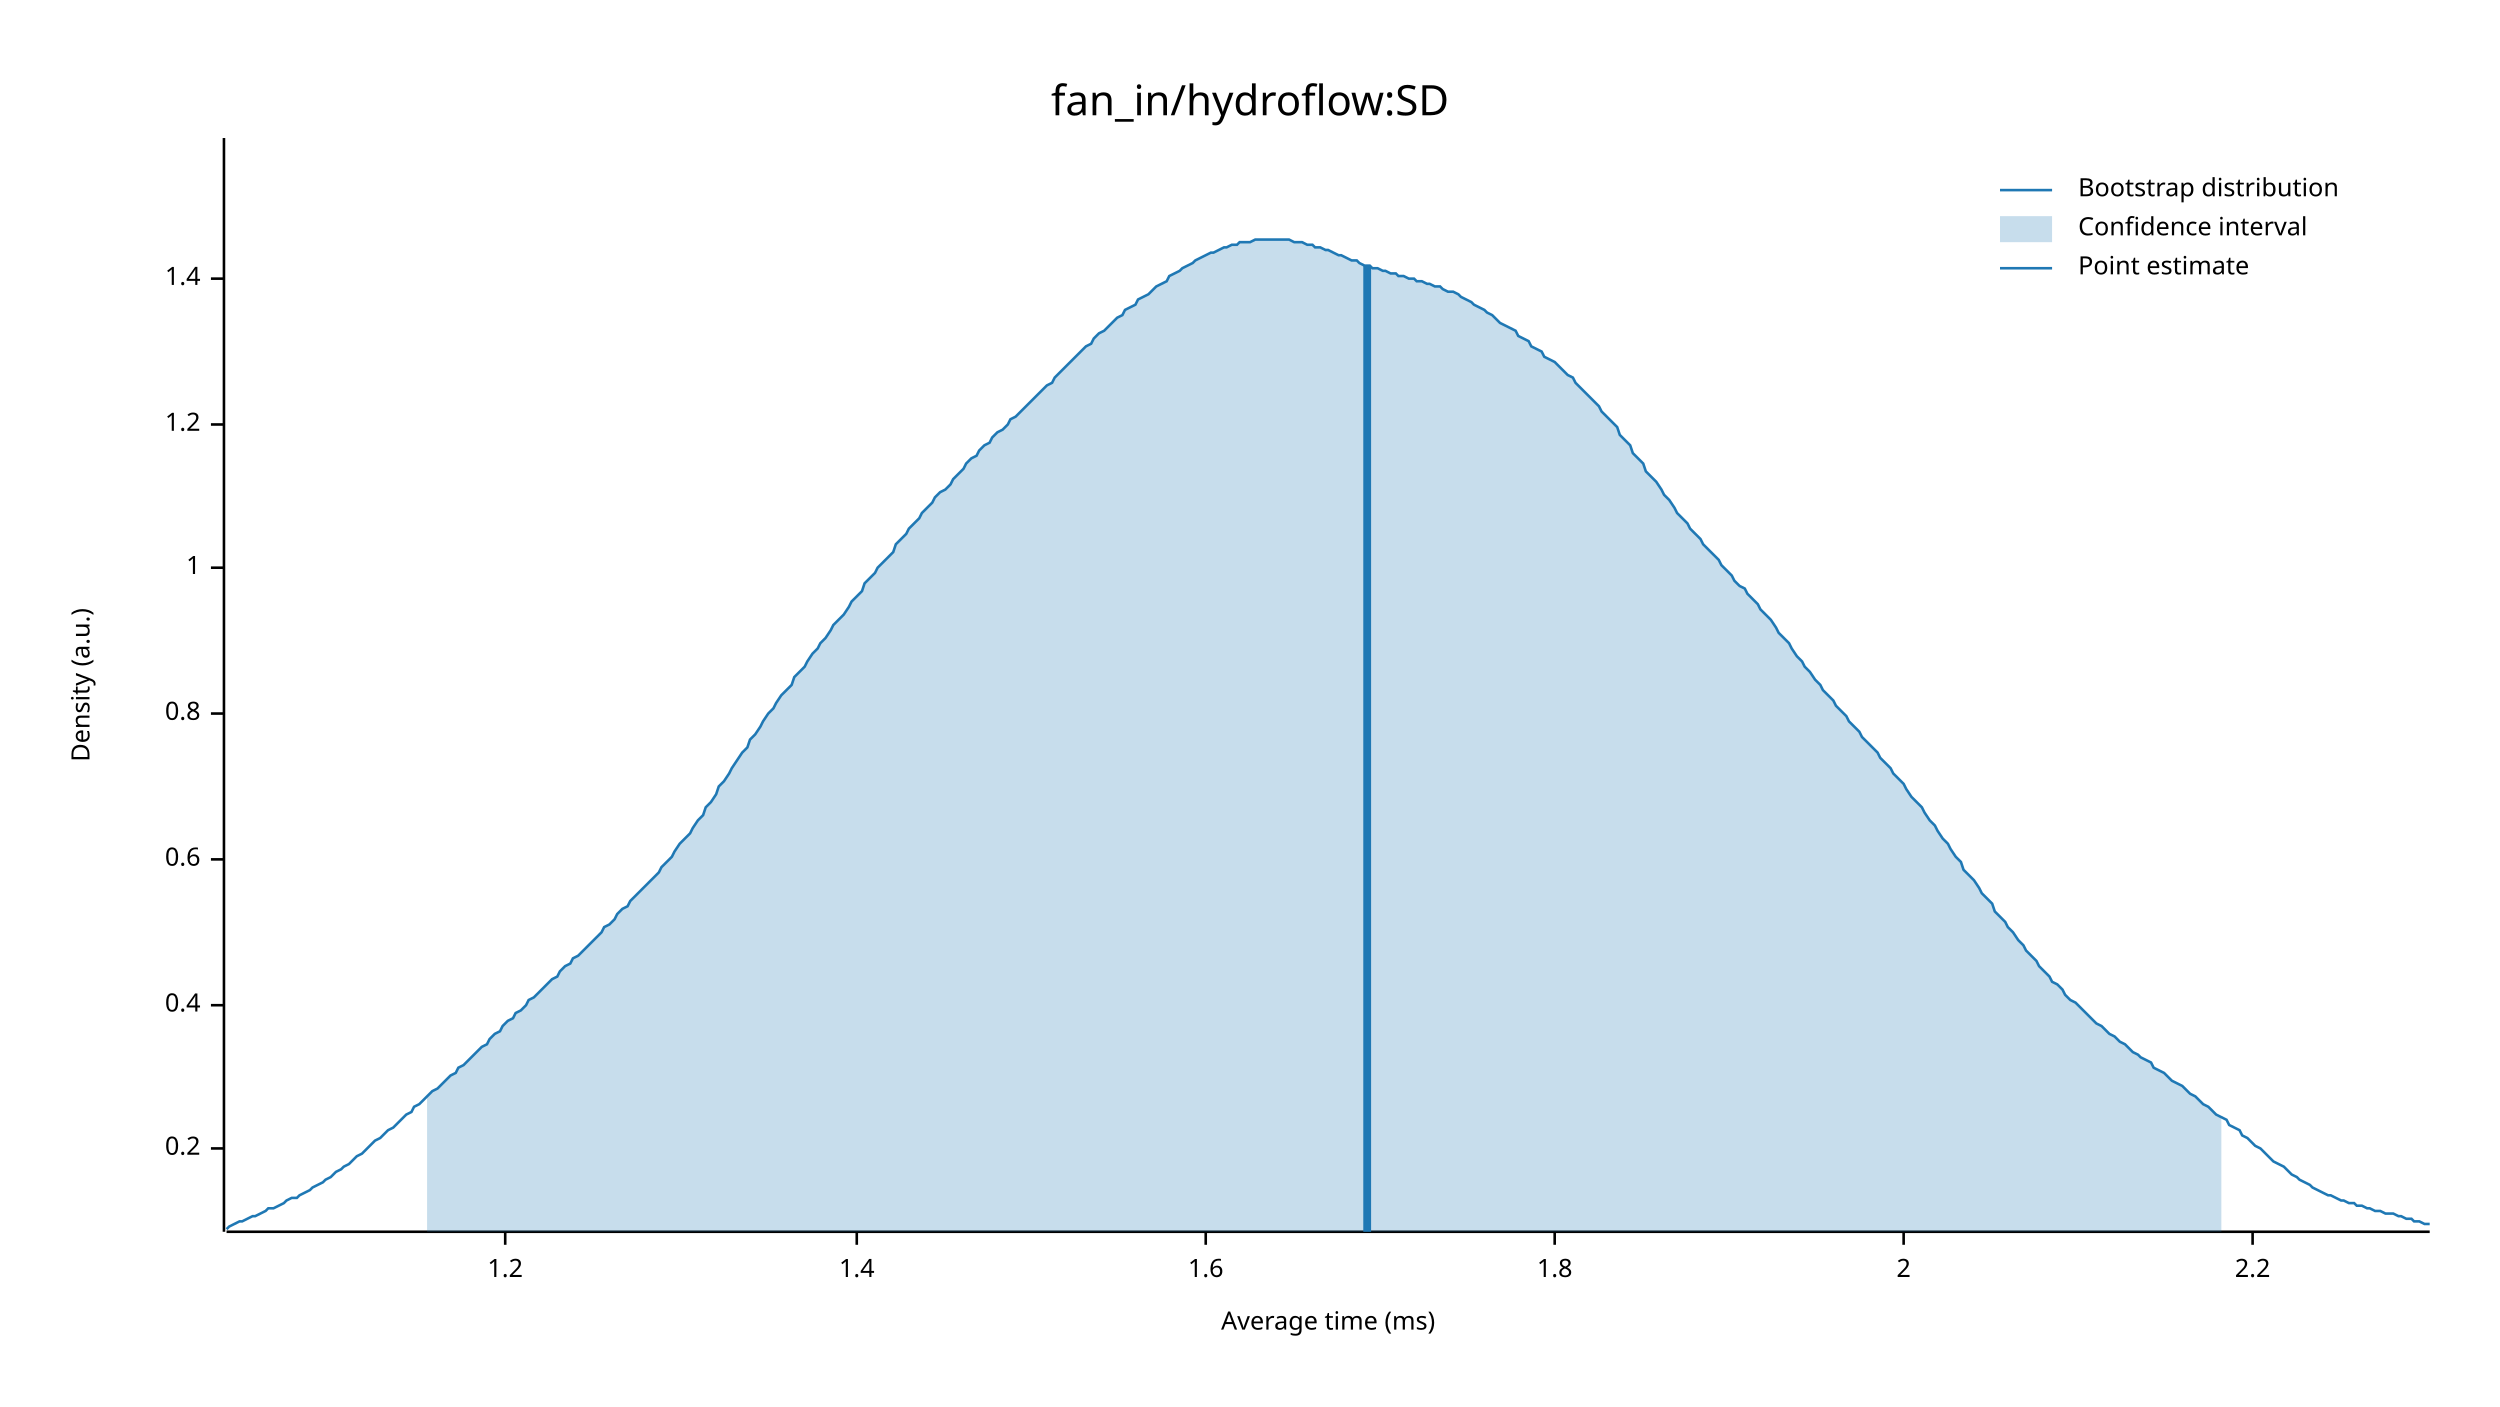
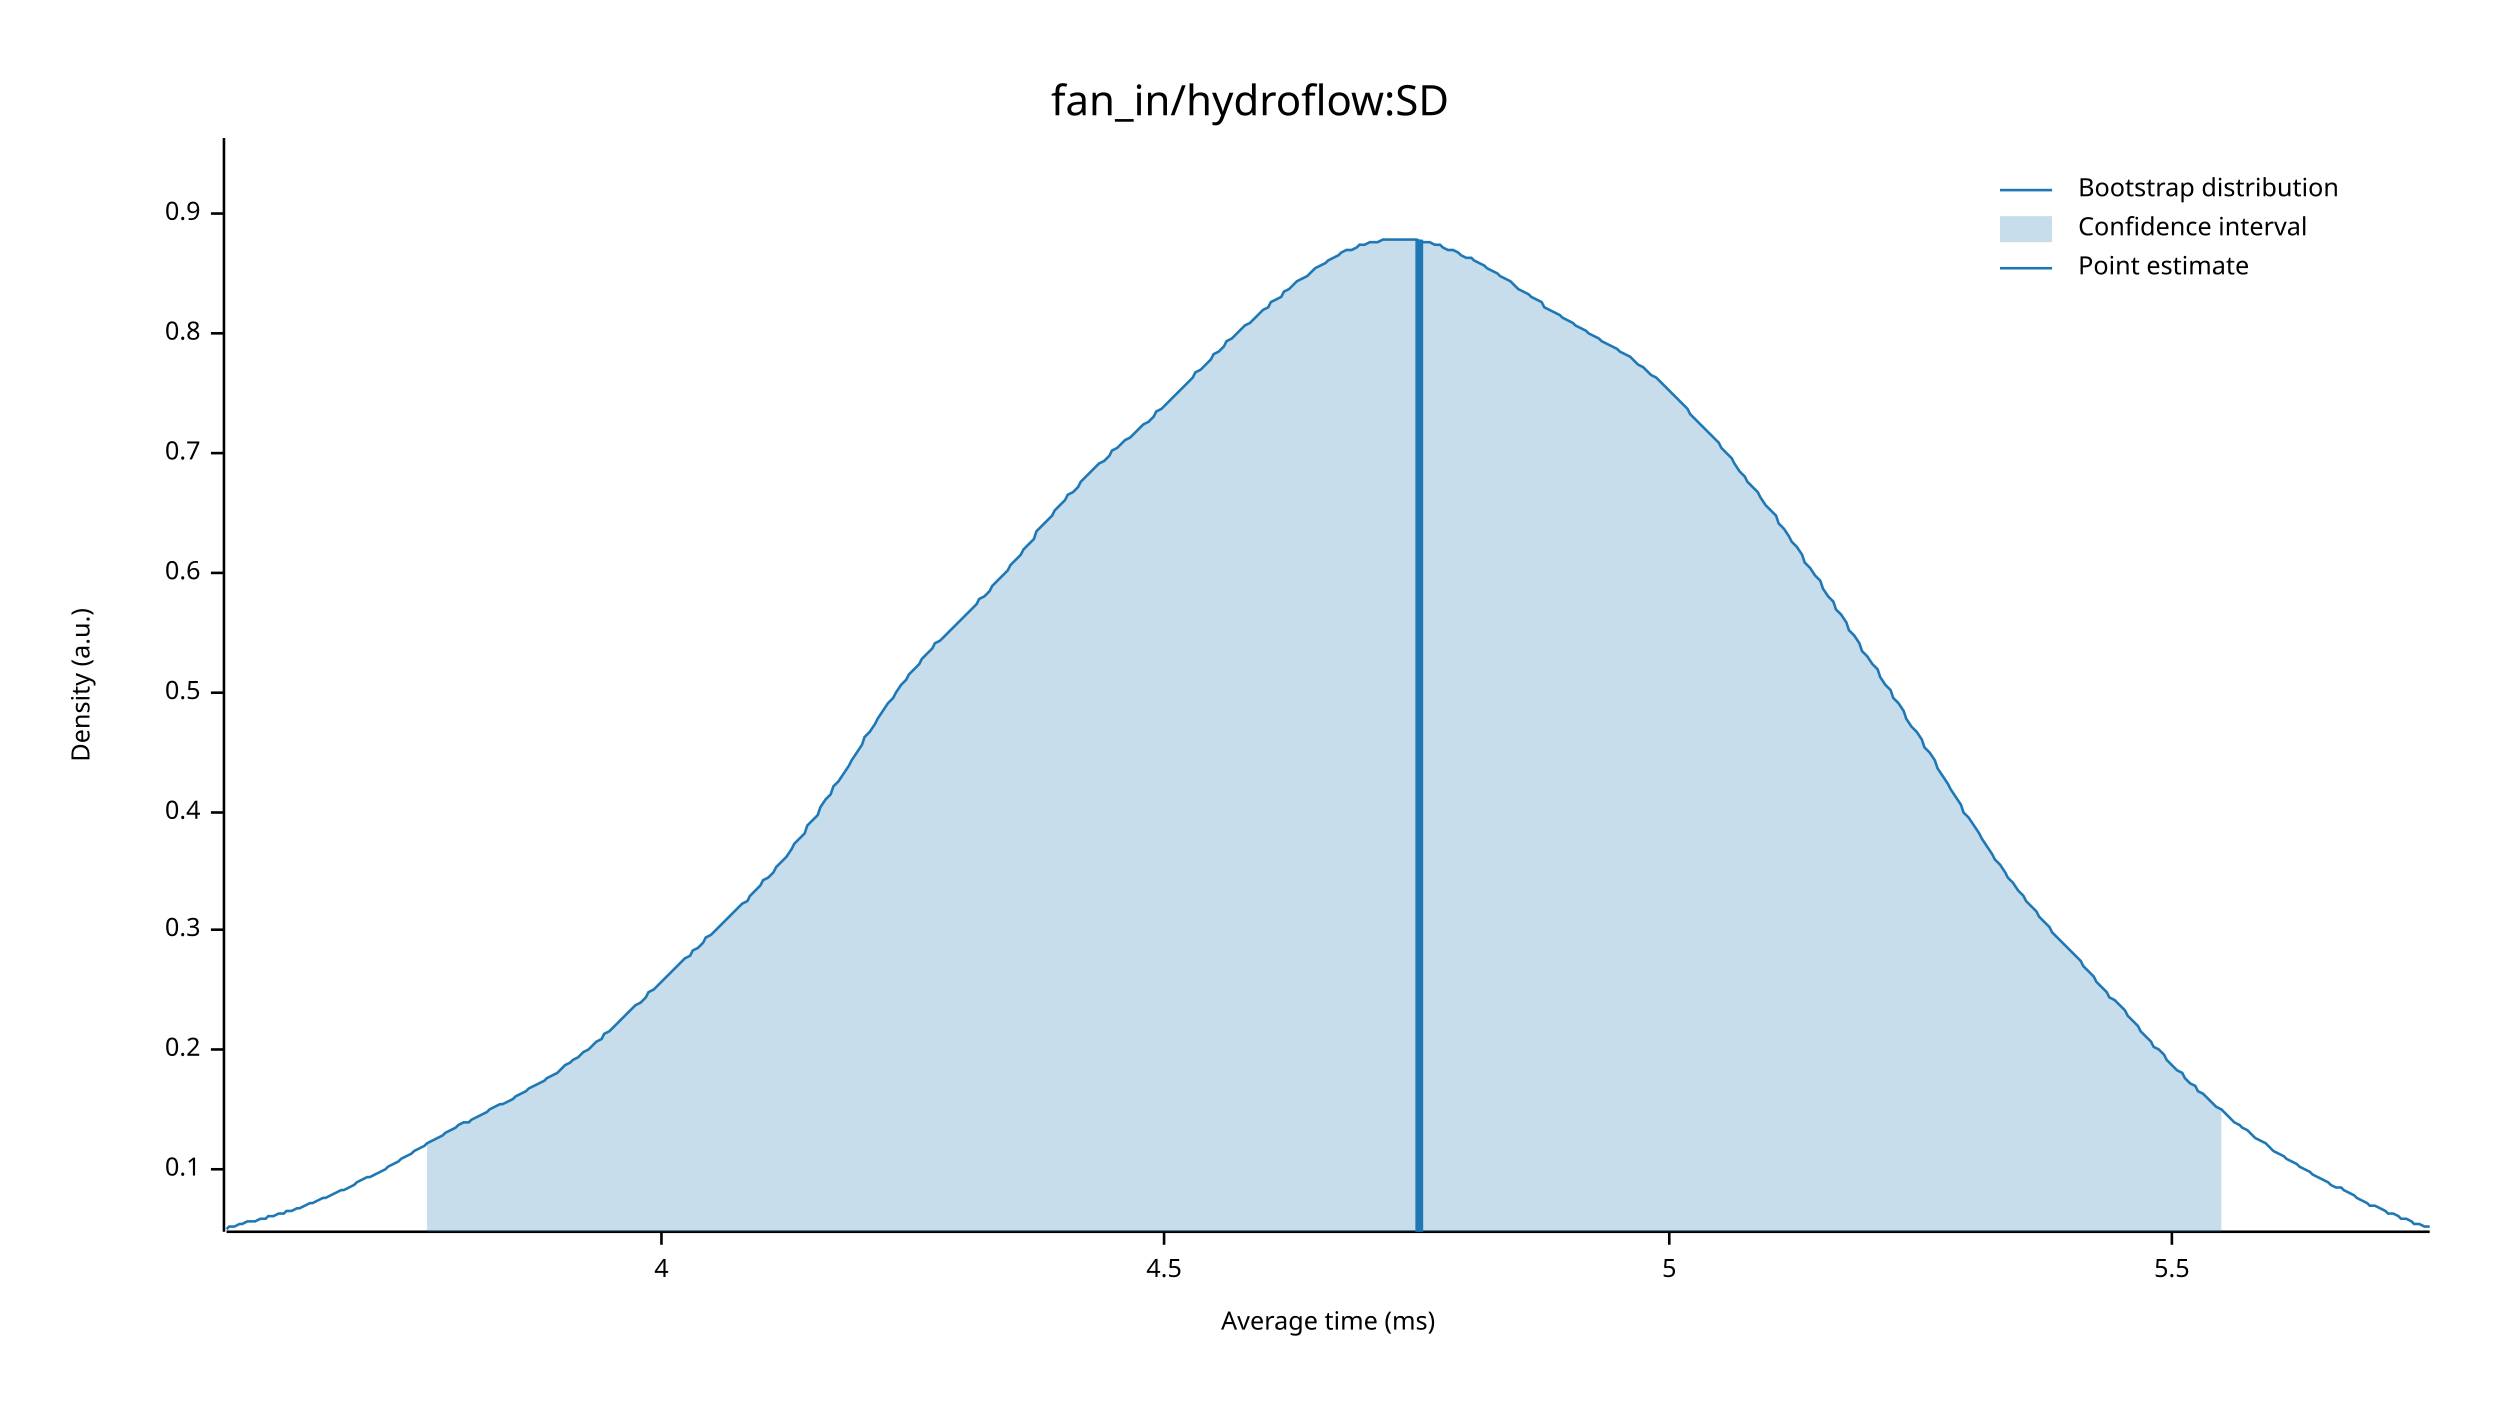
<svg xmlns="http://www.w3.org/2000/svg" width="960" height="540" viewBox="0 0 960 540">
  <text x="480" y="32" dy="0.76em" text-anchor="middle" font-family="sans-serif" font-size="16.129" opacity="1" fill="#000000">
fan_in/hydroflow:SD
</text>
  <text x="27" y="263" dy="0.76em" text-anchor="middle" font-family="sans-serif" font-size="9.677" opacity="1" fill="#000000" transform="rotate(270, 27, 263)">
Density (a.u.)
</text>
  <text x="510" y="513" dy="-0.5ex" text-anchor="middle" font-family="sans-serif" font-size="9.677" opacity="1" fill="#000000">
Average time (ms)
</text>
  <polyline fill="none" opacity="1" stroke="#000000" stroke-width="1" points="86,53 86,473 " />
-   <text x="77" y="441" dy="0.5ex" text-anchor="end" font-family="sans-serif" font-size="9.677" opacity="1" fill="#000000">
+   <text x="77" y="449" dy="0.5ex" text-anchor="end" font-family="sans-serif" font-size="9.677" opacity="1" fill="#000000">
+ 0.1
+ </text>
+   <polyline fill="none" opacity="1" stroke="#000000" stroke-width="1" points="81,449 86,449 " />
+   <text x="77" y="403" dy="0.5ex" text-anchor="end" font-family="sans-serif" font-size="9.677" opacity="1" fill="#000000">
0.2
</text>
-   <polyline fill="none" opacity="1" stroke="#000000" stroke-width="1" points="81,441 86,441 " />
-   <text x="77" y="386" dy="0.5ex" text-anchor="end" font-family="sans-serif" font-size="9.677" opacity="1" fill="#000000">
+   <polyline fill="none" opacity="1" stroke="#000000" stroke-width="1" points="81,403 86,403 " />
+   <text x="77" y="357" dy="0.5ex" text-anchor="end" font-family="sans-serif" font-size="9.677" opacity="1" fill="#000000">
+ 0.3
+ </text>
+   <polyline fill="none" opacity="1" stroke="#000000" stroke-width="1" points="81,357 86,357 " />
+   <text x="77" y="312" dy="0.5ex" text-anchor="end" font-family="sans-serif" font-size="9.677" opacity="1" fill="#000000">
0.4
</text>
-   <polyline fill="none" opacity="1" stroke="#000000" stroke-width="1" points="81,386 86,386 " />
-   <text x="77" y="330" dy="0.5ex" text-anchor="end" font-family="sans-serif" font-size="9.677" opacity="1" fill="#000000">
+   <polyline fill="none" opacity="1" stroke="#000000" stroke-width="1" points="81,312 86,312 " />
+   <text x="77" y="266" dy="0.5ex" text-anchor="end" font-family="sans-serif" font-size="9.677" opacity="1" fill="#000000">
+ 0.5
+ </text>
+   <polyline fill="none" opacity="1" stroke="#000000" stroke-width="1" points="81,266 86,266 " />
+   <text x="77" y="220" dy="0.5ex" text-anchor="end" font-family="sans-serif" font-size="9.677" opacity="1" fill="#000000">
0.6
</text>
-   <polyline fill="none" opacity="1" stroke="#000000" stroke-width="1" points="81,330 86,330 " />
-   <text x="77" y="274" dy="0.5ex" text-anchor="end" font-family="sans-serif" font-size="9.677" opacity="1" fill="#000000">
+   <polyline fill="none" opacity="1" stroke="#000000" stroke-width="1" points="81,220 86,220 " />
+   <text x="77" y="174" dy="0.5ex" text-anchor="end" font-family="sans-serif" font-size="9.677" opacity="1" fill="#000000">
+ 0.7
+ </text>
+   <polyline fill="none" opacity="1" stroke="#000000" stroke-width="1" points="81,174 86,174 " />
+   <text x="77" y="128" dy="0.5ex" text-anchor="end" font-family="sans-serif" font-size="9.677" opacity="1" fill="#000000">
0.8
</text>
-   <polyline fill="none" opacity="1" stroke="#000000" stroke-width="1" points="81,274 86,274 " />
-   <text x="77" y="218" dy="0.5ex" text-anchor="end" font-family="sans-serif" font-size="9.677" opacity="1" fill="#000000">
- 1
+   <polyline fill="none" opacity="1" stroke="#000000" stroke-width="1" points="81,128 86,128 " />
+   <text x="77" y="82" dy="0.5ex" text-anchor="end" font-family="sans-serif" font-size="9.677" opacity="1" fill="#000000">
+ 0.9
</text>
-   <polyline fill="none" opacity="1" stroke="#000000" stroke-width="1" points="81,218 86,218 " />
-   <text x="77" y="163" dy="0.5ex" text-anchor="end" font-family="sans-serif" font-size="9.677" opacity="1" fill="#000000">
- 1.2
+   <polyline fill="none" opacity="1" stroke="#000000" stroke-width="1" points="81,82 86,82 " />
+   <polyline fill="none" opacity="1" stroke="#000000" stroke-width="1" points="87,473 933,473 " />
+   <text x="254" y="483" dy="0.76em" text-anchor="middle" font-family="sans-serif" font-size="9.677" opacity="1" fill="#000000">
+ 4
</text>
-   <polyline fill="none" opacity="1" stroke="#000000" stroke-width="1" points="81,163 86,163 " />
-   <text x="77" y="107" dy="0.5ex" text-anchor="end" font-family="sans-serif" font-size="9.677" opacity="1" fill="#000000">
- 1.4
+   <polyline fill="none" opacity="1" stroke="#000000" stroke-width="1" points="254,473 254,478 " />
+   <text x="447" y="483" dy="0.76em" text-anchor="middle" font-family="sans-serif" font-size="9.677" opacity="1" fill="#000000">
+ 4.5
</text>
-   <polyline fill="none" opacity="1" stroke="#000000" stroke-width="1" points="81,107 86,107 " />
-   <polyline fill="none" opacity="1" stroke="#000000" stroke-width="1" points="87,473 933,473 " />
-   <text x="194" y="483" dy="0.76em" text-anchor="middle" font-family="sans-serif" font-size="9.677" opacity="1" fill="#000000">
- 1.2
+   <polyline fill="none" opacity="1" stroke="#000000" stroke-width="1" points="447,473 447,478 " />
+   <text x="641" y="483" dy="0.76em" text-anchor="middle" font-family="sans-serif" font-size="9.677" opacity="1" fill="#000000">
+ 5
</text>
-   <polyline fill="none" opacity="1" stroke="#000000" stroke-width="1" points="194,473 194,478 " />
-   <text x="329" y="483" dy="0.76em" text-anchor="middle" font-family="sans-serif" font-size="9.677" opacity="1" fill="#000000">
- 1.4
+   <polyline fill="none" opacity="1" stroke="#000000" stroke-width="1" points="641,473 641,478 " />
+   <text x="834" y="483" dy="0.76em" text-anchor="middle" font-family="sans-serif" font-size="9.677" opacity="1" fill="#000000">
+ 5.5
</text>
-   <polyline fill="none" opacity="1" stroke="#000000" stroke-width="1" points="329,473 329,478 " />
-   <text x="463" y="483" dy="0.76em" text-anchor="middle" font-family="sans-serif" font-size="9.677" opacity="1" fill="#000000">
- 1.6
- </text>
-   <polyline fill="none" opacity="1" stroke="#000000" stroke-width="1" points="463,473 463,478 " />
-   <text x="597" y="483" dy="0.76em" text-anchor="middle" font-family="sans-serif" font-size="9.677" opacity="1" fill="#000000">
- 1.8
- </text>
-   <polyline fill="none" opacity="1" stroke="#000000" stroke-width="1" points="597,473 597,478 " />
-   <text x="731" y="483" dy="0.76em" text-anchor="middle" font-family="sans-serif" font-size="9.677" opacity="1" fill="#000000">
- 2
- </text>
-   <polyline fill="none" opacity="1" stroke="#000000" stroke-width="1" points="731,473 731,478 " />
-   <text x="865" y="483" dy="0.76em" text-anchor="middle" font-family="sans-serif" font-size="9.677" opacity="1" fill="#000000">
- 2.2
- </text>
-   <polyline fill="none" opacity="1" stroke="#000000" stroke-width="1" points="865,473 865,478 " />
-   <polyline fill="none" opacity="1" stroke="#1F78B4" stroke-width="1" points="87,472 88,471 90,470 92,469 93,469 95,468 97,467 98,467 100,466 102,465 103,464 105,464 107,463 109,462 110,461 112,460 114,460 115,459 117,458 119,457 120,456 122,455 124,454 125,453 127,452 129,450 131,449 132,448 134,447 136,445 137,444 139,443 141,441 142,440 144,438 146,437 148,435 149,434 151,433 153,431 154,430 156,428 158,427 159,425 161,424 163,422 164,421 166,419 168,418 170,416 171,415 173,413 175,412 176,410 178,409 180,407 181,406 183,404 185,402 187,401 188,399 190,397 192,396 193,394 195,392 197,391 198,389 200,388 202,386 203,384 205,383 207,381 209,379 210,378 212,376 214,375 215,373 217,371 219,370 220,368 222,367 224,365 226,363 227,362 229,360 231,358 232,356 234,355 236,353 237,351 239,349 241,348 242,346 244,344 246,342 248,340 249,339 251,337 253,335 254,333 256,331 258,329 259,327 261,324 263,322 265,320 266,318 268,315 270,313 271,310 273,308 275,305 276,302 278,300 280,297 281,295 283,292 285,289 287,287 288,284 290,282 292,279 293,277 295,274 297,272 298,270 300,267 302,265 304,263 305,260 307,258 309,256 310,254 312,251 314,249 315,247 317,245 319,242 320,240 322,238 324,236 326,233 327,231 329,229 331,227 332,224 334,222 336,220 337,218 339,216 341,214 343,212 344,209 346,207 348,205 349,203 351,201 353,199 354,197 356,195 358,193 359,191 361,189 363,188 365,186 366,184 368,182 370,180 371,178 373,176 375,175 376,173 378,171 380,170 381,168 383,166 385,165 387,163 388,161 390,160 392,158 393,157 395,155 397,153 398,152 400,150 402,148 404,147 405,145 407,143 409,141 410,140 412,138 414,136 415,135 417,133 419,132 420,130 422,128 424,127 426,125 427,124 429,122 431,121 432,119 434,118 436,117 437,115 439,114 441,113 443,111 444,110 446,109 448,108 449,106 451,105 453,104 454,103 456,102 458,101 459,100 461,99 463,98 465,97 466,97 468,96 470,95 471,95 473,94 475,94 476,93 478,93 480,93 482,92 483,92 485,92 487,92 488,92 490,92 492,92 493,92 495,92 497,93 498,93 500,93 502,94 504,94 505,95 507,95 509,96 510,96 512,97 514,98 515,98 517,99 519,100 521,100 522,101 524,102 526,102 527,103 529,103 531,104 532,104 534,105 536,105 537,106 539,106 541,107 543,107 544,108 546,108 548,109 549,109 551,110 553,110 554,111 556,112 558,112 560,113 561,114 563,115 565,116 566,117 568,118 570,119 571,120 573,121 575,123 576,124 578,125 580,126 582,127 583,129 585,130 587,131 588,133 590,134 592,135 593,137 595,138 597,139 599,141 600,142 602,144 604,145 605,147 607,149 609,151 610,152 612,154 614,156 615,158 617,160 619,162 621,164 622,167 624,169 626,171 627,174 629,176 631,178 632,181 634,183 636,185 638,188 639,190 641,192 643,195 644,197 646,199 648,201 649,203 651,205 653,207 654,209 656,211 658,213 660,215 661,217 663,219 665,221 666,223 668,225 670,226 671,228 673,230 675,232 676,234 678,236 680,238 682,241 683,243 685,245 687,247 688,249 690,252 692,254 693,256 695,258 697,261 699,263 700,265 702,267 704,269 705,271 707,273 709,275 710,277 712,279 714,281 715,283 717,285 719,287 721,289 722,291 724,293 726,295 727,297 729,299 731,301 732,303 734,306 736,308 738,310 739,312 741,315 743,317 744,319 746,322 748,324 749,326 751,329 753,331 754,334 756,336 758,338 760,341 761,343 763,345 765,347 766,350 768,352 770,354 771,356 773,358 775,361 777,363 778,365 780,367 782,369 783,371 785,373 787,375 788,377 790,378 792,380 793,382 795,384 797,385 799,387 800,388 802,390 804,392 805,393 807,394 809,396 810,397 812,398 814,400 816,401 817,402 819,404 821,405 822,406 824,407 826,408 827,410 829,411 831,412 832,413 834,415 836,416 838,417 839,418 841,420 843,421 844,422 846,424 848,425 849,426 851,428 853,429 855,430 856,432 858,433 860,434 861,436 863,437 865,439 866,440 868,441 870,443 871,444 873,446 875,447 877,448 878,449 880,451 882,452 883,453 885,454 887,455 888,456 890,457 892,458 894,459 895,459 897,460 899,461 900,461 902,462 904,462 905,463 907,463 909,464 910,464 912,465 914,465 916,466 917,466 919,466 921,467 922,467 924,468 926,468 927,469 929,469 931,470 933,470 " />
-   <polygon opacity="0.25" fill="#1F78B4" points="164,421 166,419 168,418 170,416 171,415 173,413 175,412 176,410 178,409 180,407 181,406 183,404 185,402 187,401 188,399 190,397 192,396 193,394 195,392 197,391 198,389 200,388 202,386 203,384 205,383 207,381 209,379 210,378 212,376 214,375 215,373 217,371 219,370 220,368 222,367 224,365 226,363 227,362 229,360 231,358 232,356 234,355 236,353 237,351 239,349 241,348 242,346 244,344 246,342 248,340 249,339 251,337 253,335 254,333 256,331 258,329 259,327 261,324 263,322 265,320 266,318 268,315 270,313 271,310 273,308 275,305 276,302 278,300 280,297 281,295 283,292 285,289 287,287 288,284 290,282 292,279 293,277 295,274 297,272 298,270 300,267 302,265 304,263 305,260 307,258 309,256 310,254 312,251 314,249 315,247 317,245 319,242 320,240 322,238 324,236 326,233 327,231 329,229 331,227 332,224 334,222 336,220 337,218 339,216 341,214 343,212 344,209 346,207 348,205 349,203 351,201 353,199 354,197 356,195 358,193 359,191 361,189 363,188 365,186 366,184 368,182 370,180 371,178 373,176 375,175 376,173 378,171 380,170 381,168 383,166 385,165 387,163 388,161 390,160 392,158 393,157 395,155 397,153 398,152 400,150 402,148 404,147 405,145 407,143 409,141 410,140 412,138 414,136 415,135 417,133 419,132 420,130 422,128 424,127 426,125 427,124 429,122 431,121 432,119 434,118 436,117 437,115 439,114 441,113 443,111 444,110 446,109 448,108 449,106 451,105 453,104 454,103 456,102 458,101 459,100 461,99 463,98 465,97 466,97 468,96 470,95 471,95 473,94 475,94 476,93 478,93 480,93 482,92 483,92 485,92 487,92 488,92 490,92 492,92 493,92 495,92 497,93 498,93 500,93 502,94 504,94 505,95 507,95 509,96 510,96 512,97 514,98 515,98 517,99 519,100 521,100 522,101 524,102 526,102 527,103 529,103 531,104 532,104 534,105 536,105 537,106 539,106 541,107 543,107 544,108 546,108 548,109 549,109 551,110 553,110 554,111 556,112 558,112 560,113 561,114 563,115 565,116 566,117 568,118 570,119 571,120 573,121 575,123 576,124 578,125 580,126 582,127 583,129 585,130 587,131 588,133 590,134 592,135 593,137 595,138 597,139 599,141 600,142 602,144 604,145 605,147 607,149 609,151 610,152 612,154 614,156 615,158 617,160 619,162 621,164 622,167 624,169 626,171 627,174 629,176 631,178 632,181 634,183 636,185 638,188 639,190 641,192 643,195 644,197 646,199 648,201 649,203 651,205 653,207 654,209 656,211 658,213 660,215 661,217 663,219 665,221 666,223 668,225 670,226 671,228 673,230 675,232 676,234 678,236 680,238 682,241 683,243 685,245 687,247 688,249 690,252 692,254 693,256 695,258 697,261 699,263 700,265 702,267 704,269 705,271 707,273 709,275 710,277 712,279 714,281 715,283 717,285 719,287 721,289 722,291 724,293 726,295 727,297 729,299 731,301 732,303 734,306 736,308 738,310 739,312 741,315 743,317 744,319 746,322 748,324 749,326 751,329 753,331 754,334 756,336 758,338 760,341 761,343 763,345 765,347 766,350 768,352 770,354 771,356 773,358 775,361 777,363 778,365 780,367 782,369 783,371 785,373 787,375 788,377 790,378 792,380 793,382 795,384 797,385 799,387 800,388 802,390 804,392 805,393 807,394 809,396 810,397 812,398 814,400 816,401 817,402 819,404 821,405 822,406 824,407 826,408 827,410 829,411 831,412 832,413 834,415 836,416 838,417 839,418 841,420 843,421 844,422 846,424 848,425 849,426 851,428 853,429 853,473 164,473 " />
-   <polyline fill="none" opacity="1" stroke="#1F78B4" stroke-width="3" points="525,473 525,102 " />
+   <polyline fill="none" opacity="1" stroke="#000000" stroke-width="1" points="834,473 834,478 " />
+   <polyline fill="none" opacity="1" stroke="#1F78B4" stroke-width="1" points="87,472 88,471 90,471 92,470 93,470 95,469 97,469 98,469 100,468 102,468 103,467 105,467 107,466 109,466 110,465 112,465 114,464 115,464 117,463 119,462 120,462 122,461 124,460 125,460 127,459 129,458 131,457 132,457 134,456 136,455 137,454 139,453 141,452 142,452 144,451 146,450 148,449 149,448 151,447 153,446 154,445 156,444 158,443 159,442 161,441 163,440 164,439 166,438 168,437 170,436 171,435 173,434 175,433 176,432 178,431 180,431 181,430 183,429 185,428 187,427 188,426 190,425 192,424 193,424 195,423 197,422 198,421 200,420 202,419 203,418 205,417 207,416 209,415 210,414 212,413 214,412 215,411 217,409 219,408 220,407 222,406 224,404 226,403 227,402 229,400 231,399 232,397 234,396 236,394 237,393 239,391 241,389 242,388 244,386 246,385 248,383 249,381 251,380 253,378 254,377 256,375 258,373 259,372 261,370 263,368 265,367 266,365 268,364 270,362 271,360 273,359 275,357 276,356 278,354 280,352 281,351 283,349 285,347 287,346 288,344 290,342 292,340 293,338 295,337 297,335 298,333 300,331 302,329 304,326 305,324 307,322 309,320 310,317 312,315 314,313 315,310 317,307 319,305 320,302 322,300 324,297 326,294 327,292 329,289 331,286 332,283 334,281 336,278 337,276 339,273 341,270 343,268 344,266 346,263 348,261 349,259 351,257 353,255 354,253 356,251 358,249 359,247 361,246 363,244 365,242 366,241 368,239 370,237 371,236 373,234 375,232 376,230 378,229 380,227 381,225 383,223 385,221 387,219 388,217 390,215 392,213 393,211 395,209 397,207 398,204 400,202 402,200 404,198 405,196 407,194 409,192 410,190 412,189 414,187 415,185 417,183 419,181 420,180 422,178 424,177 426,175 427,173 429,172 431,170 432,169 434,168 436,166 437,165 439,163 441,162 443,160 444,158 446,157 448,155 449,154 451,152 453,150 454,149 456,147 458,145 459,143 461,142 463,140 465,138 466,136 468,135 470,133 471,131 473,130 475,128 476,127 478,125 480,124 482,122 483,121 485,119 487,118 488,116 490,115 492,114 493,112 495,111 497,109 498,108 500,107 502,106 504,104 505,103 507,102 509,101 510,100 512,99 514,98 515,97 517,96 519,96 521,95 522,94 524,94 526,93 527,93 529,93 531,92 532,92 534,92 536,92 537,92 539,92 541,92 543,92 544,92 546,93 548,93 549,93 551,94 553,94 554,95 556,96 558,96 560,97 561,98 563,99 565,99 566,100 568,101 570,102 571,103 573,104 575,105 576,106 578,107 580,108 582,110 583,111 585,112 587,113 588,114 590,115 592,116 593,118 595,119 597,120 599,121 600,122 602,123 604,124 605,125 607,126 609,127 610,128 612,129 614,130 615,131 617,132 619,133 621,134 622,135 624,136 626,137 627,138 629,140 631,141 632,142 634,144 636,145 638,147 639,148 641,150 643,152 644,153 646,155 648,157 649,159 651,161 653,163 654,164 656,166 658,168 660,170 661,172 663,174 665,176 666,178 668,181 670,183 671,185 673,187 675,189 676,191 678,194 680,196 682,198 683,201 685,203 687,206 688,208 690,210 692,213 693,216 695,218 697,221 699,223 700,226 702,229 704,231 705,234 707,236 709,239 710,242 712,244 714,247 715,250 717,252 719,255 721,257 722,260 724,263 726,265 727,268 729,270 731,273 732,276 734,279 736,281 738,284 739,287 741,289 743,292 744,295 746,298 748,301 749,303 751,306 753,309 754,312 756,314 758,317 760,320 761,322 763,325 765,328 766,330 768,332 770,335 771,337 773,339 775,342 777,344 778,346 780,348 782,350 783,352 785,354 787,356 788,358 790,360 792,362 793,363 795,365 797,367 799,369 800,371 802,373 804,375 805,377 807,379 809,381 810,383 812,384 814,386 816,388 817,390 819,392 821,394 822,396 824,398 826,400 827,402 829,403 831,405 832,407 834,409 836,411 838,412 839,414 841,416 843,417 844,419 846,420 848,422 849,423 851,425 853,426 855,428 856,429 858,431 860,432 861,433 863,434 865,436 866,437 868,438 870,439 871,440 873,442 875,443 877,444 878,445 880,446 882,447 883,448 885,449 887,450 888,451 890,452 892,453 894,454 895,455 897,456 899,456 900,457 902,458 904,459 905,460 907,461 909,462 910,463 912,463 914,464 916,465 917,466 919,466 921,467 922,468 924,468 926,469 927,470 929,470 931,471 933,471 " />
+   <polygon opacity="0.25" fill="#1F78B4" points="164,439 166,438 168,437 170,436 171,435 173,434 175,433 176,432 178,431 180,431 181,430 183,429 185,428 187,427 188,426 190,425 192,424 193,424 195,423 197,422 198,421 200,420 202,419 203,418 205,417 207,416 209,415 210,414 212,413 214,412 215,411 217,409 219,408 220,407 222,406 224,404 226,403 227,402 229,400 231,399 232,397 234,396 236,394 237,393 239,391 241,389 242,388 244,386 246,385 248,383 249,381 251,380 253,378 254,377 256,375 258,373 259,372 261,370 263,368 265,367 266,365 268,364 270,362 271,360 273,359 275,357 276,356 278,354 280,352 281,351 283,349 285,347 287,346 288,344 290,342 292,340 293,338 295,337 297,335 298,333 300,331 302,329 304,326 305,324 307,322 309,320 310,317 312,315 314,313 315,310 317,307 319,305 320,302 322,300 324,297 326,294 327,292 329,289 331,286 332,283 334,281 336,278 337,276 339,273 341,270 343,268 344,266 346,263 348,261 349,259 351,257 353,255 354,253 356,251 358,249 359,247 361,246 363,244 365,242 366,241 368,239 370,237 371,236 373,234 375,232 376,230 378,229 380,227 381,225 383,223 385,221 387,219 388,217 390,215 392,213 393,211 395,209 397,207 398,204 400,202 402,200 404,198 405,196 407,194 409,192 410,190 412,189 414,187 415,185 417,183 419,181 420,180 422,178 424,177 426,175 427,173 429,172 431,170 432,169 434,168 436,166 437,165 439,163 441,162 443,160 444,158 446,157 448,155 449,154 451,152 453,150 454,149 456,147 458,145 459,143 461,142 463,140 465,138 466,136 468,135 470,133 471,131 473,130 475,128 476,127 478,125 480,124 482,122 483,121 485,119 487,118 488,116 490,115 492,114 493,112 495,111 497,109 498,108 500,107 502,106 504,104 505,103 507,102 509,101 510,100 512,99 514,98 515,97 517,96 519,96 521,95 522,94 524,94 526,93 527,93 529,93 531,92 532,92 534,92 536,92 537,92 539,92 541,92 543,92 544,92 546,93 548,93 549,93 551,94 553,94 554,95 556,96 558,96 560,97 561,98 563,99 565,99 566,100 568,101 570,102 571,103 573,104 575,105 576,106 578,107 580,108 582,110 583,111 585,112 587,113 588,114 590,115 592,116 593,118 595,119 597,120 599,121 600,122 602,123 604,124 605,125 607,126 609,127 610,128 612,129 614,130 615,131 617,132 619,133 621,134 622,135 624,136 626,137 627,138 629,140 631,141 632,142 634,144 636,145 638,147 639,148 641,150 643,152 644,153 646,155 648,157 649,159 651,161 653,163 654,164 656,166 658,168 660,170 661,172 663,174 665,176 666,178 668,181 670,183 671,185 673,187 675,189 676,191 678,194 680,196 682,198 683,201 685,203 687,206 688,208 690,210 692,213 693,216 695,218 697,221 699,223 700,226 702,229 704,231 705,234 707,236 709,239 710,242 712,244 714,247 715,250 717,252 719,255 721,257 722,260 724,263 726,265 727,268 729,270 731,273 732,276 734,279 736,281 738,284 739,287 741,289 743,292 744,295 746,298 748,301 749,303 751,306 753,309 754,312 756,314 758,317 760,320 761,322 763,325 765,328 766,330 768,332 770,335 771,337 773,339 775,342 777,344 778,346 780,348 782,350 783,352 785,354 787,356 788,358 790,360 792,362 793,363 795,365 797,367 799,369 800,371 802,373 804,375 805,377 807,379 809,381 810,383 812,384 814,386 816,388 817,390 819,392 821,394 822,396 824,398 826,400 827,402 829,403 831,405 832,407 834,409 836,411 838,412 839,414 841,416 843,417 844,419 846,420 848,422 849,423 851,425 853,426 853,473 164,473 " />
+   <polyline fill="none" opacity="1" stroke="#1F78B4" stroke-width="3" points="545,473 545,92 " />
  <text x="798" y="68" dy="0.76em" text-anchor="start" font-family="sans-serif" font-size="9.677" opacity="1" fill="#000000">
Bootstrap distribution
</text>
  <text x="798" y="83" dy="0.76em" text-anchor="start" font-family="sans-serif" font-size="9.677" opacity="1" fill="#000000">
Confidence interval
</text>
  <text x="798" y="98" dy="0.76em" text-anchor="start" font-family="sans-serif" font-size="9.677" opacity="1" fill="#000000">
Point estimate
</text>
  <polyline fill="none" opacity="1" stroke="#1F78B4" stroke-width="1" points="768,73 788,73 " />
  <rect x="768" y="83" width="20" height="10" opacity="0.25" fill="#1F78B4" stroke="none" />
  <polyline fill="none" opacity="1" stroke="#1F78B4" stroke-width="1" points="768,103 788,103 " />
</svg>
